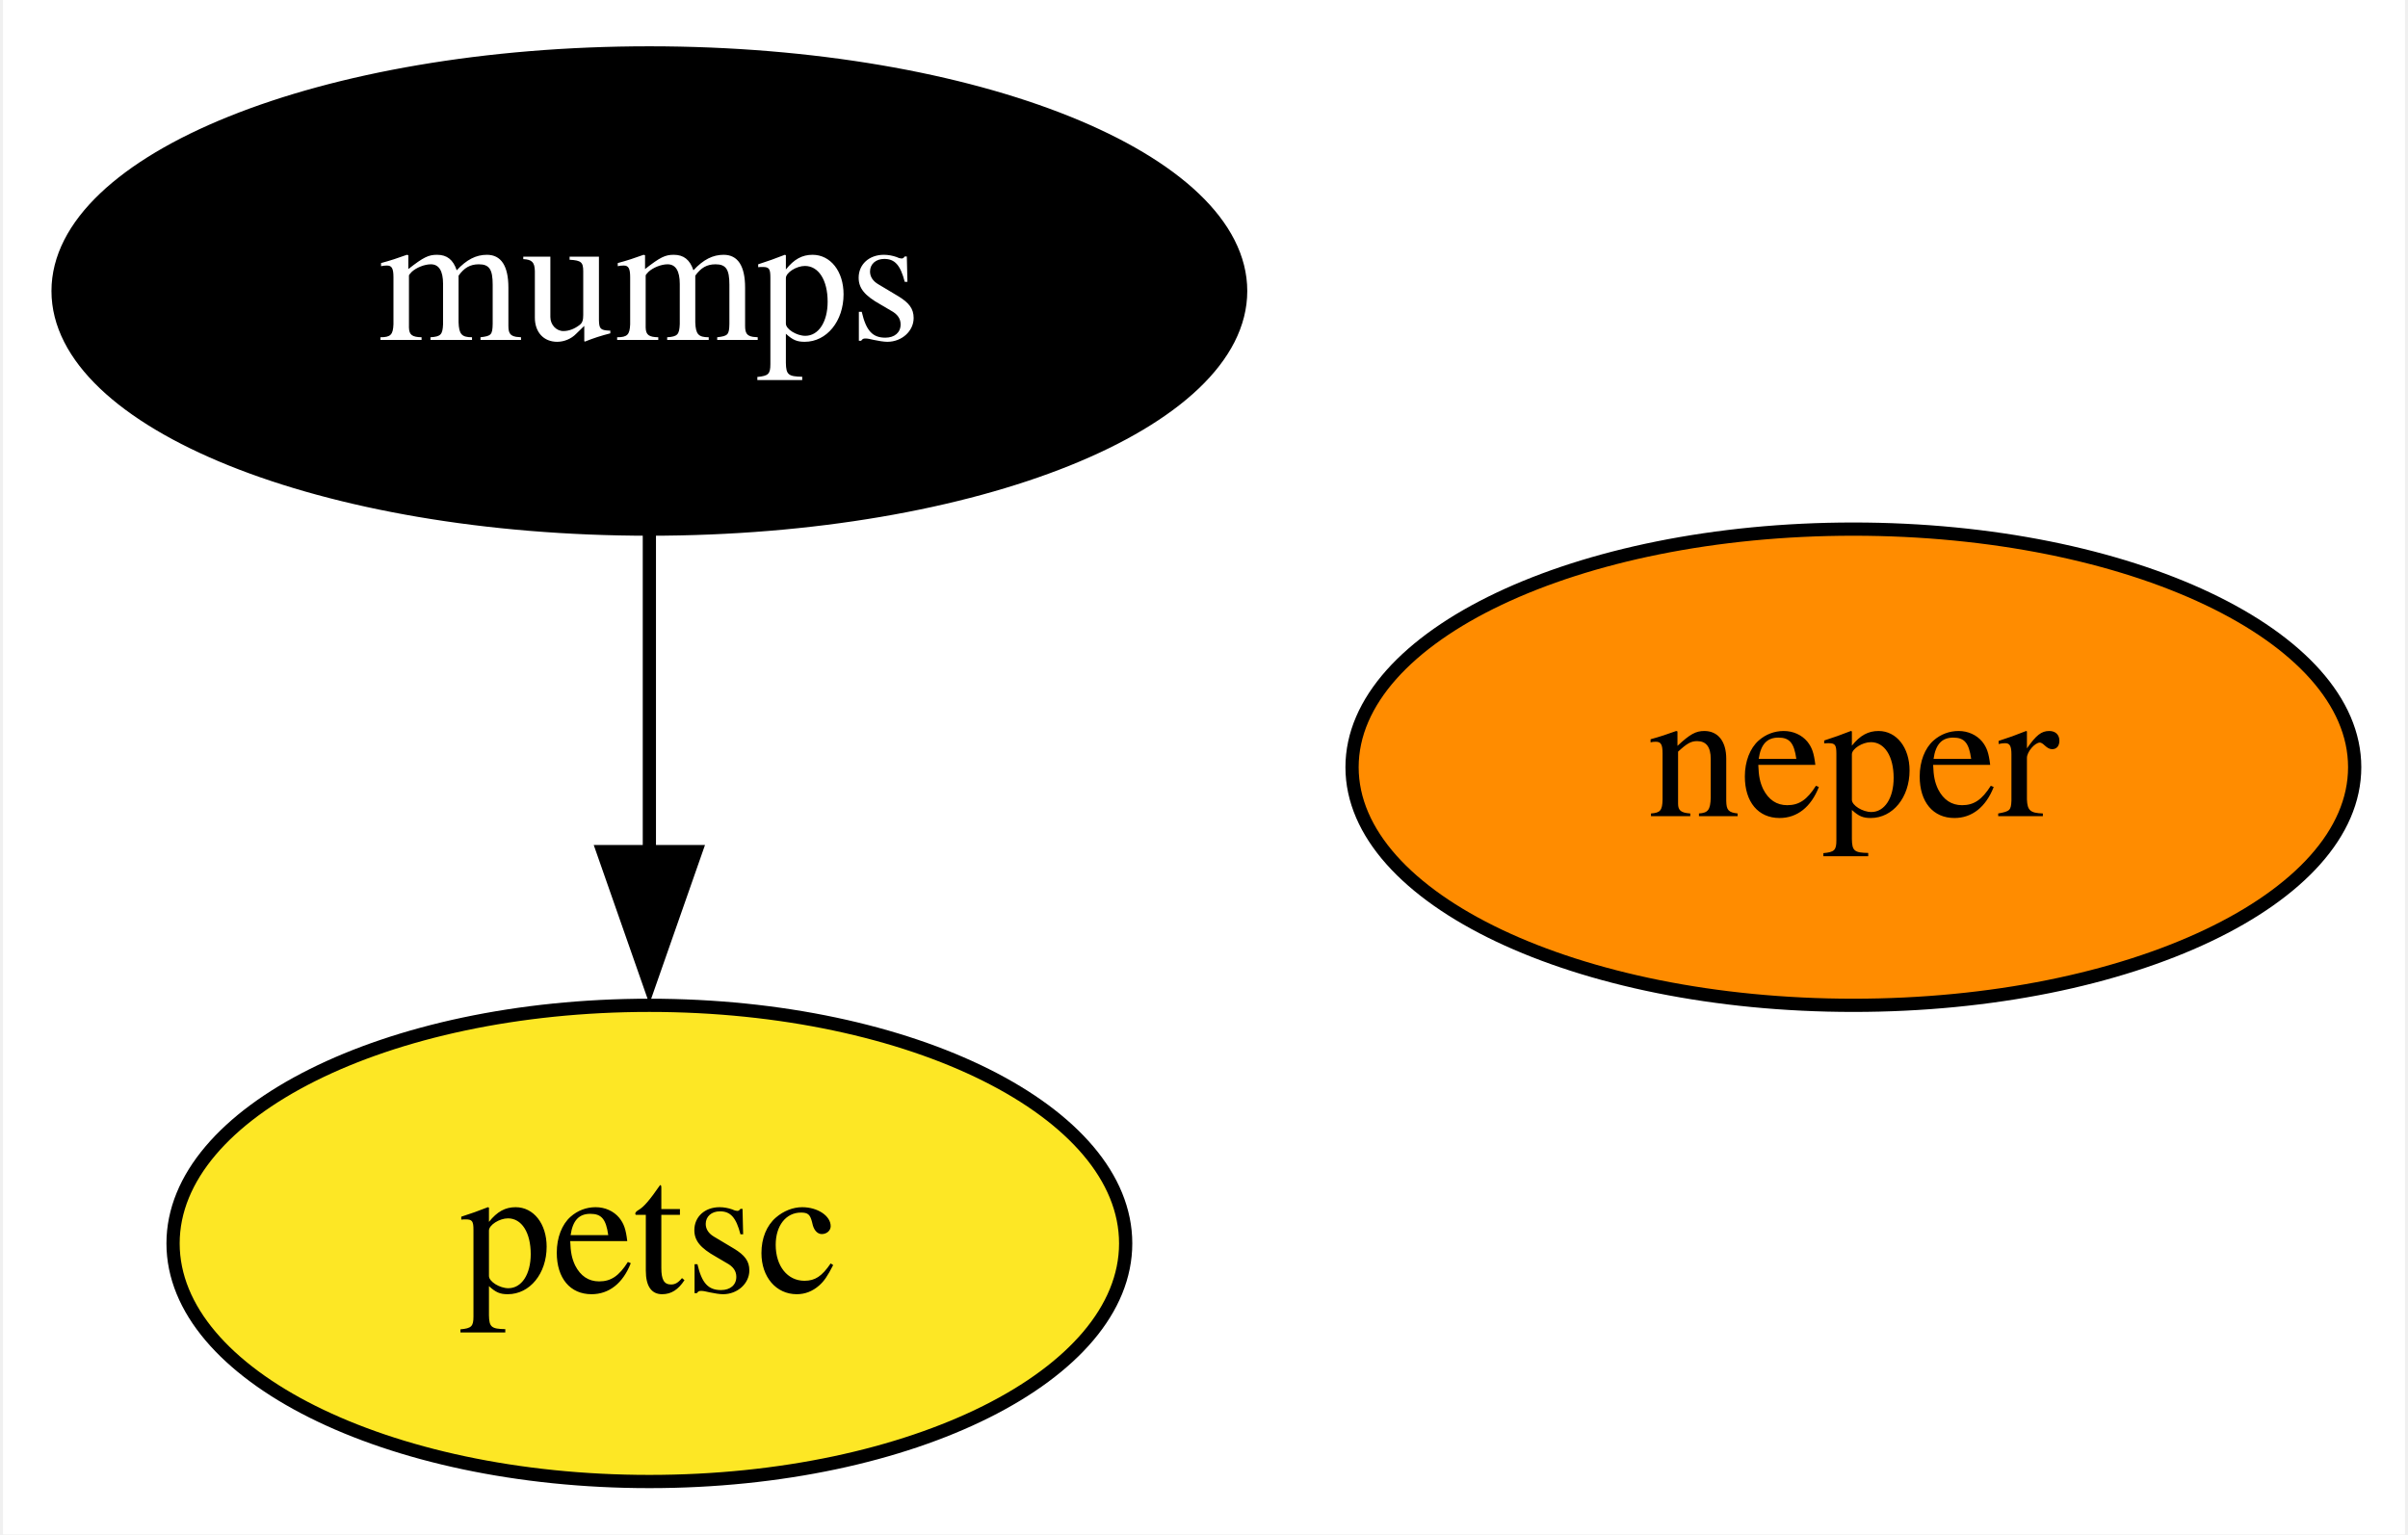
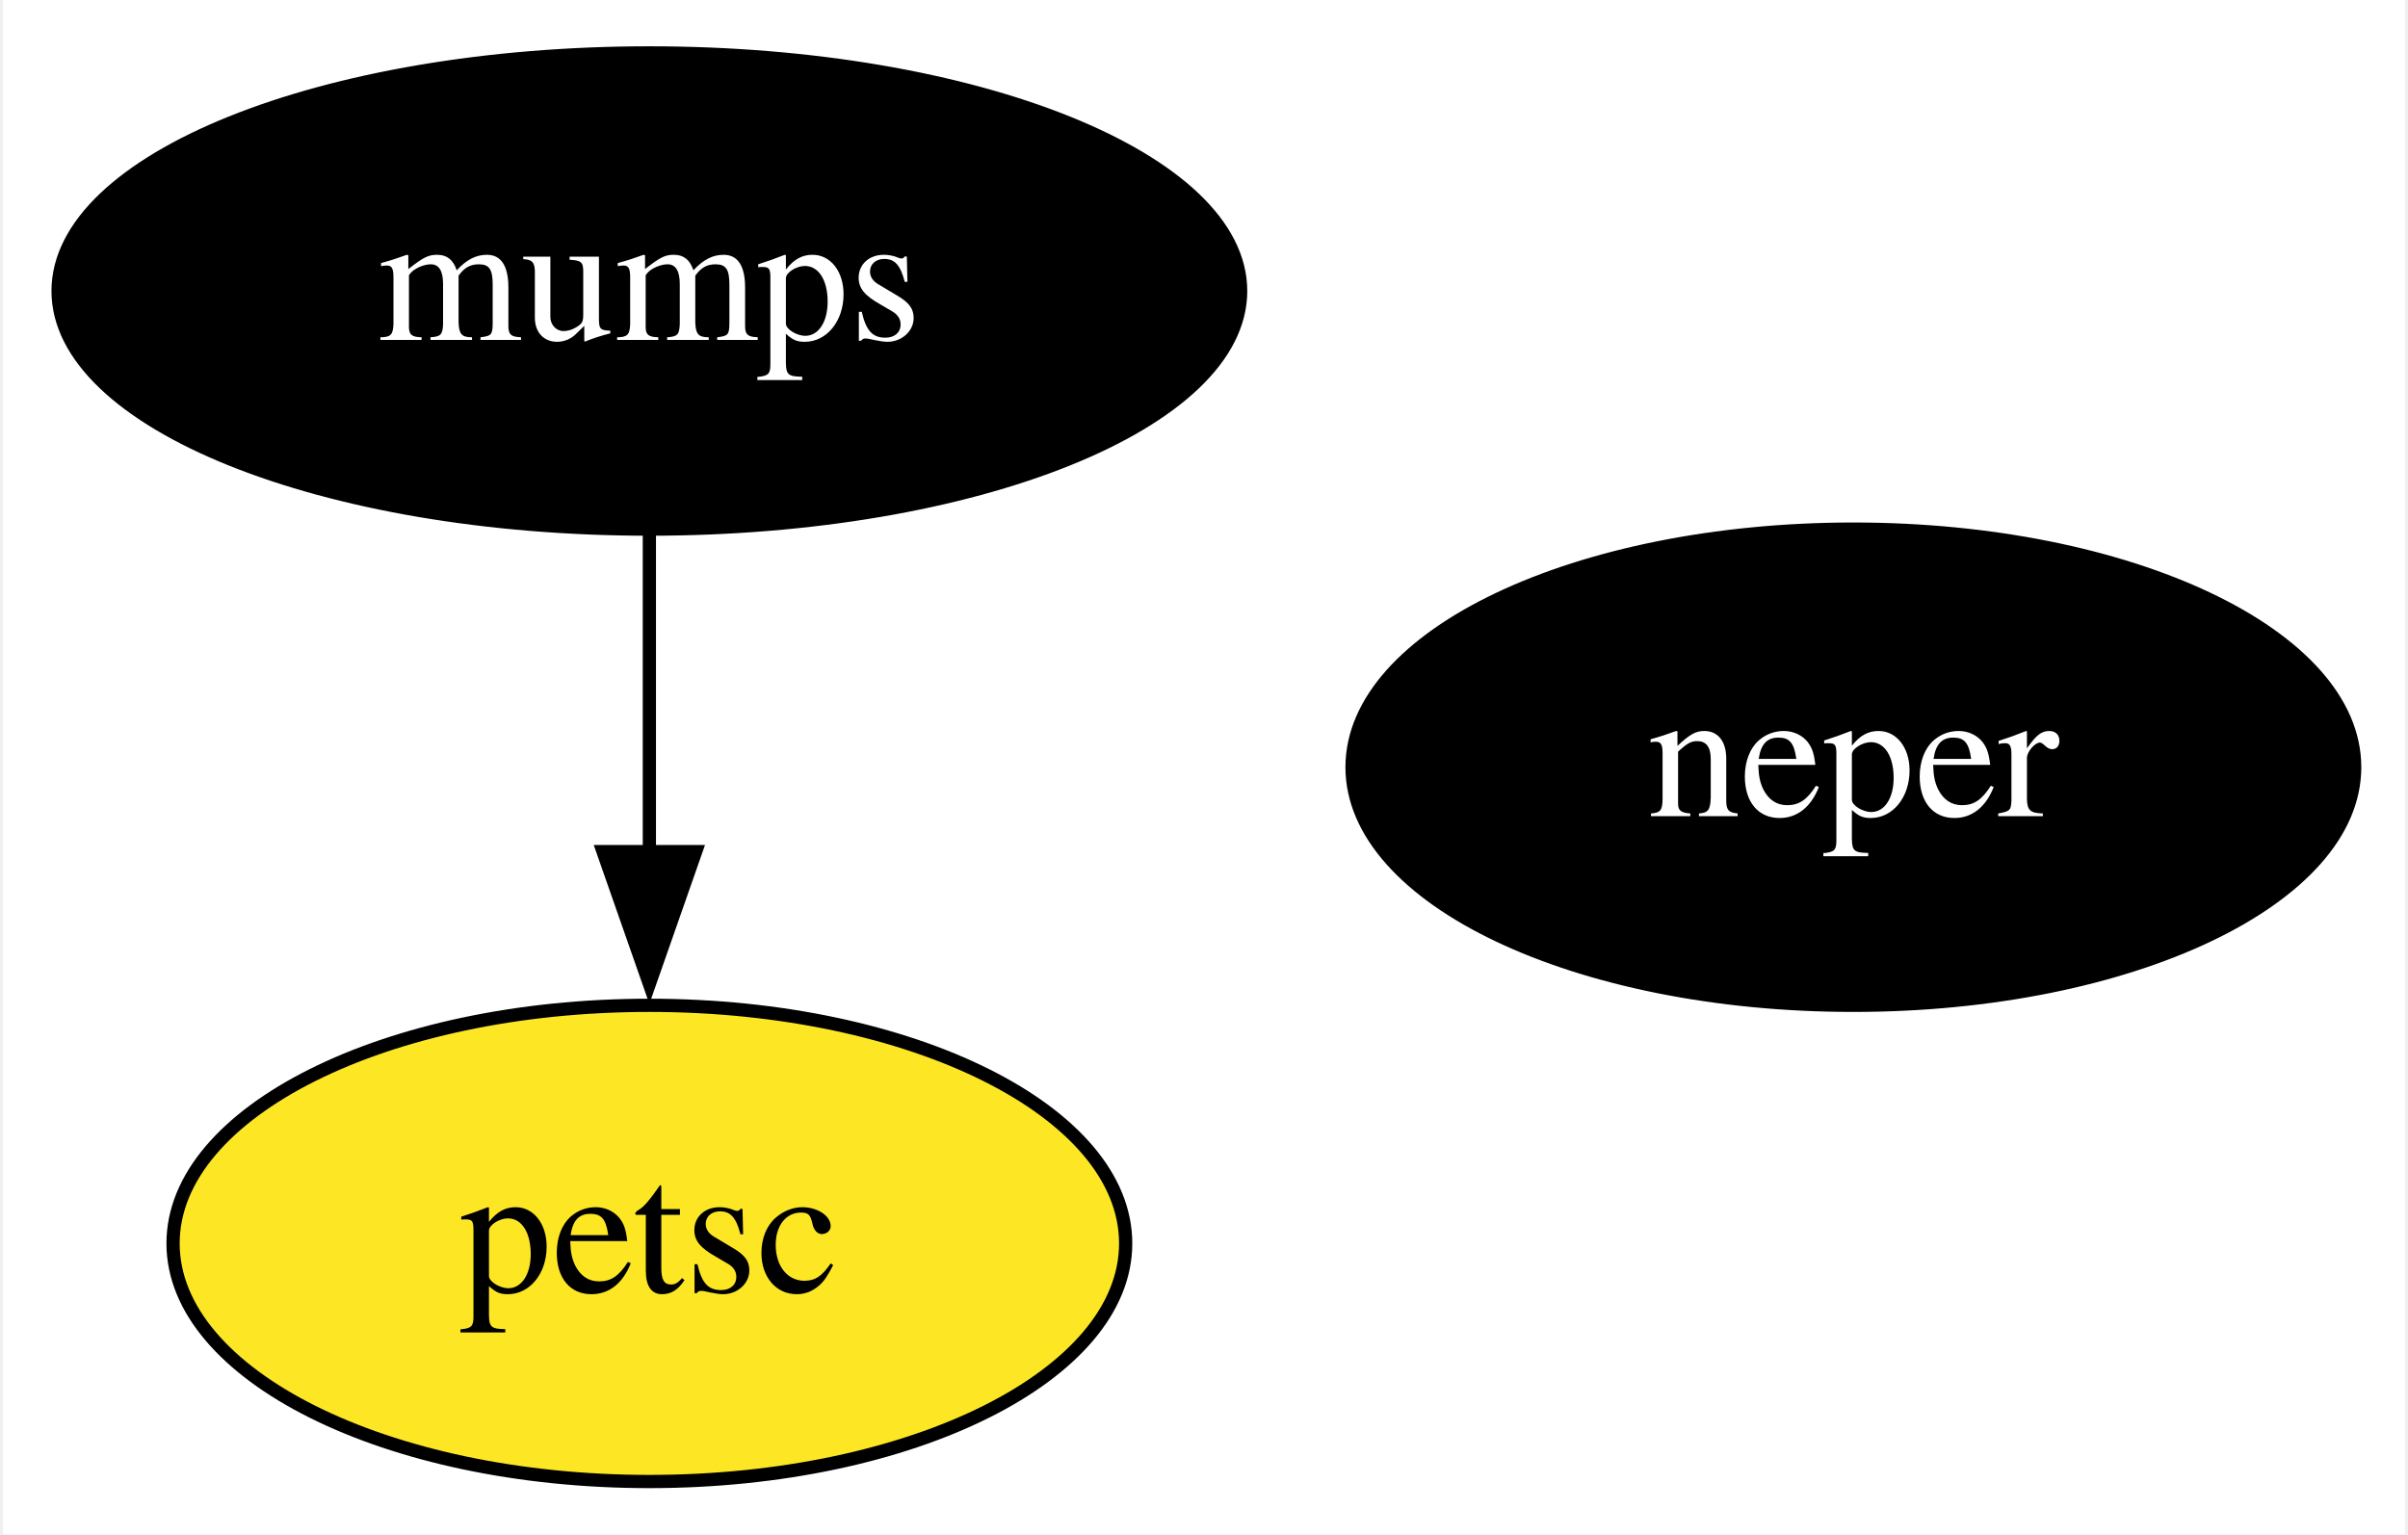
<svg xmlns="http://www.w3.org/2000/svg" xmlns:xlink="http://www.w3.org/1999/xlink" width="182pt" height="116pt" viewBox="0.00 0.00 181.54 116.00">
  <g id="graph0" class="graph" transform="scale(1 1) rotate(0) translate(4 112)">
    <polygon fill="white" stroke="none" points="-4,4 -4,-112 177.54,-112 177.54,4 -4,4" />
    <g id="node1" class="node">
      <g id="a_node1">
        <a xlink:href="https://github.com/conda-forge/mumps-feedstock" xlink:title="mumps">
          <ellipse fill="#000000" stroke="black" cx="44.85" cy="-90" rx="44.69" ry="18" />
          <text text-anchor="middle" x="44.85" y="-86.3" font-family="Times,serif" font-size="14.00" fill="white">mumps</text>
        </a>
      </g>
    </g>
    <g id="node2" class="node">
      <g id="a_node2">
        <a xlink:href="https://github.com/conda-forge/petsc-feedstock" xlink:title="petsc">
          <ellipse fill="#fde725" stroke="black" cx="44.85" cy="-18" rx="36" ry="18" />
          <text text-anchor="middle" x="44.85" y="-14.3" font-family="Times,serif" font-size="14.00">petsc</text>
        </a>
      </g>
    </g>
    <g id="edge1" class="edge">
      <path fill="none" stroke="black" d="M44.85,-71.7C44.85,-64.41 44.85,-55.73 44.85,-47.54" />
      <polygon fill="black" stroke="black" points="48.35,-47.62 44.85,-37.62 41.35,-47.62 48.35,-47.62" />
    </g>
    <g id="node3" class="node">
      <g id="a_node3">
        <a xlink:href="https://github.com/conda-forge/neper-feedstock" xlink:title="neper">
-           <ellipse fill="#ff8c00" stroke="black" cx="135.85" cy="-54" rx="37.89" ry="18" />
-           <text text-anchor="middle" x="135.85" y="-50.3" font-family="Times,serif" font-size="14.00">neper</text>
+           <ellipse fill="#000000" stroke="black" cx="135.85" cy="-54" rx="37.89" ry="18" />
+           <text text-anchor="middle" x="135.85" y="-50.3" font-family="Times,serif" font-size="14.00" fill="white">neper</text>
        </a>
      </g>
    </g>
  </g>
</svg>
